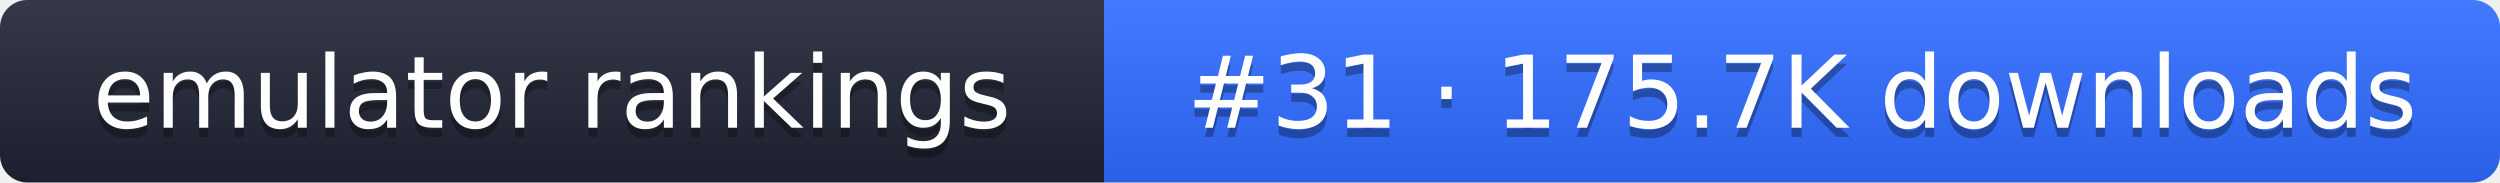
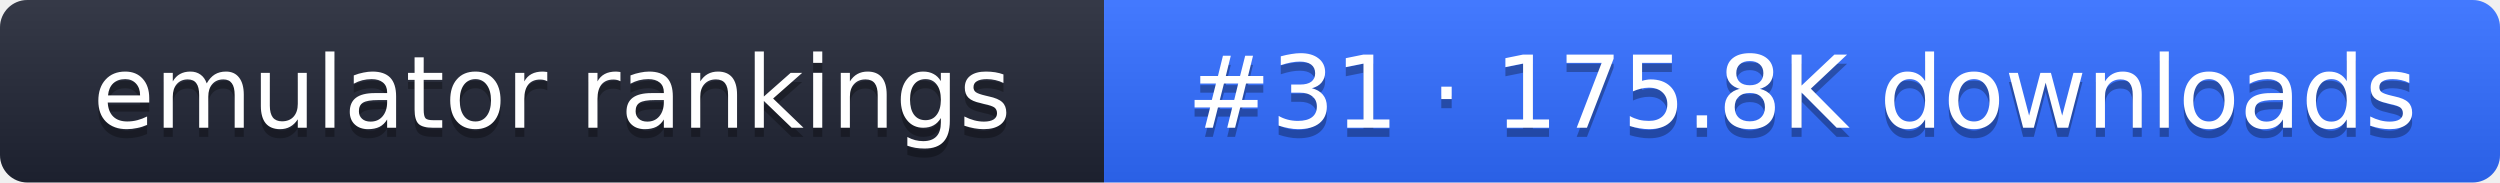
- <svg xmlns="http://www.w3.org/2000/svg" width="274" height="20" role="img" aria-label="emulator rankings: #31 · 175.7K downloads">
+ <svg xmlns="http://www.w3.org/2000/svg" width="274" height="20" role="img" aria-label="emulator rankings: #31 · 175.8K downloads">
  <linearGradient id="g" x2="0" y2="100%">
    <stop offset="0" stop-color="#fff" stop-opacity=".1" />
    <stop offset="1" stop-opacity=".1" />
  </linearGradient>
  <clipPath id="r">
    <rect width="274" height="20" rx="3" fill="#fff" />
  </clipPath>
  <g clip-path="url(#r)">
    <rect width="121" height="20" fill="#1f2433" />
    <rect x="121" width="153" height="20" fill="#2f6bff" />
    <rect width="274" height="20" fill="url(#g)" />
  </g>
  <g fill="#fff" text-anchor="middle" font-family="Verdana,DejaVu Sans,sans-serif" font-size="11">
    <text x="60.5" y="15" fill="#010101" fill-opacity=".3">emulator rankings</text>
    <text x="60.5" y="14">emulator rankings</text>
-     <text x="197.5" y="15" fill="#010101" fill-opacity=".3">#31 · 175.7K downloads</text>
-     <text x="197.5" y="14">#31 · 175.7K downloads</text>
+     <text x="197.5" y="15" fill="#010101" fill-opacity=".3">#31 · 175.8K downloads</text>
+     <text x="197.5" y="14">#31 · 175.8K downloads</text>
  </g>
</svg>
